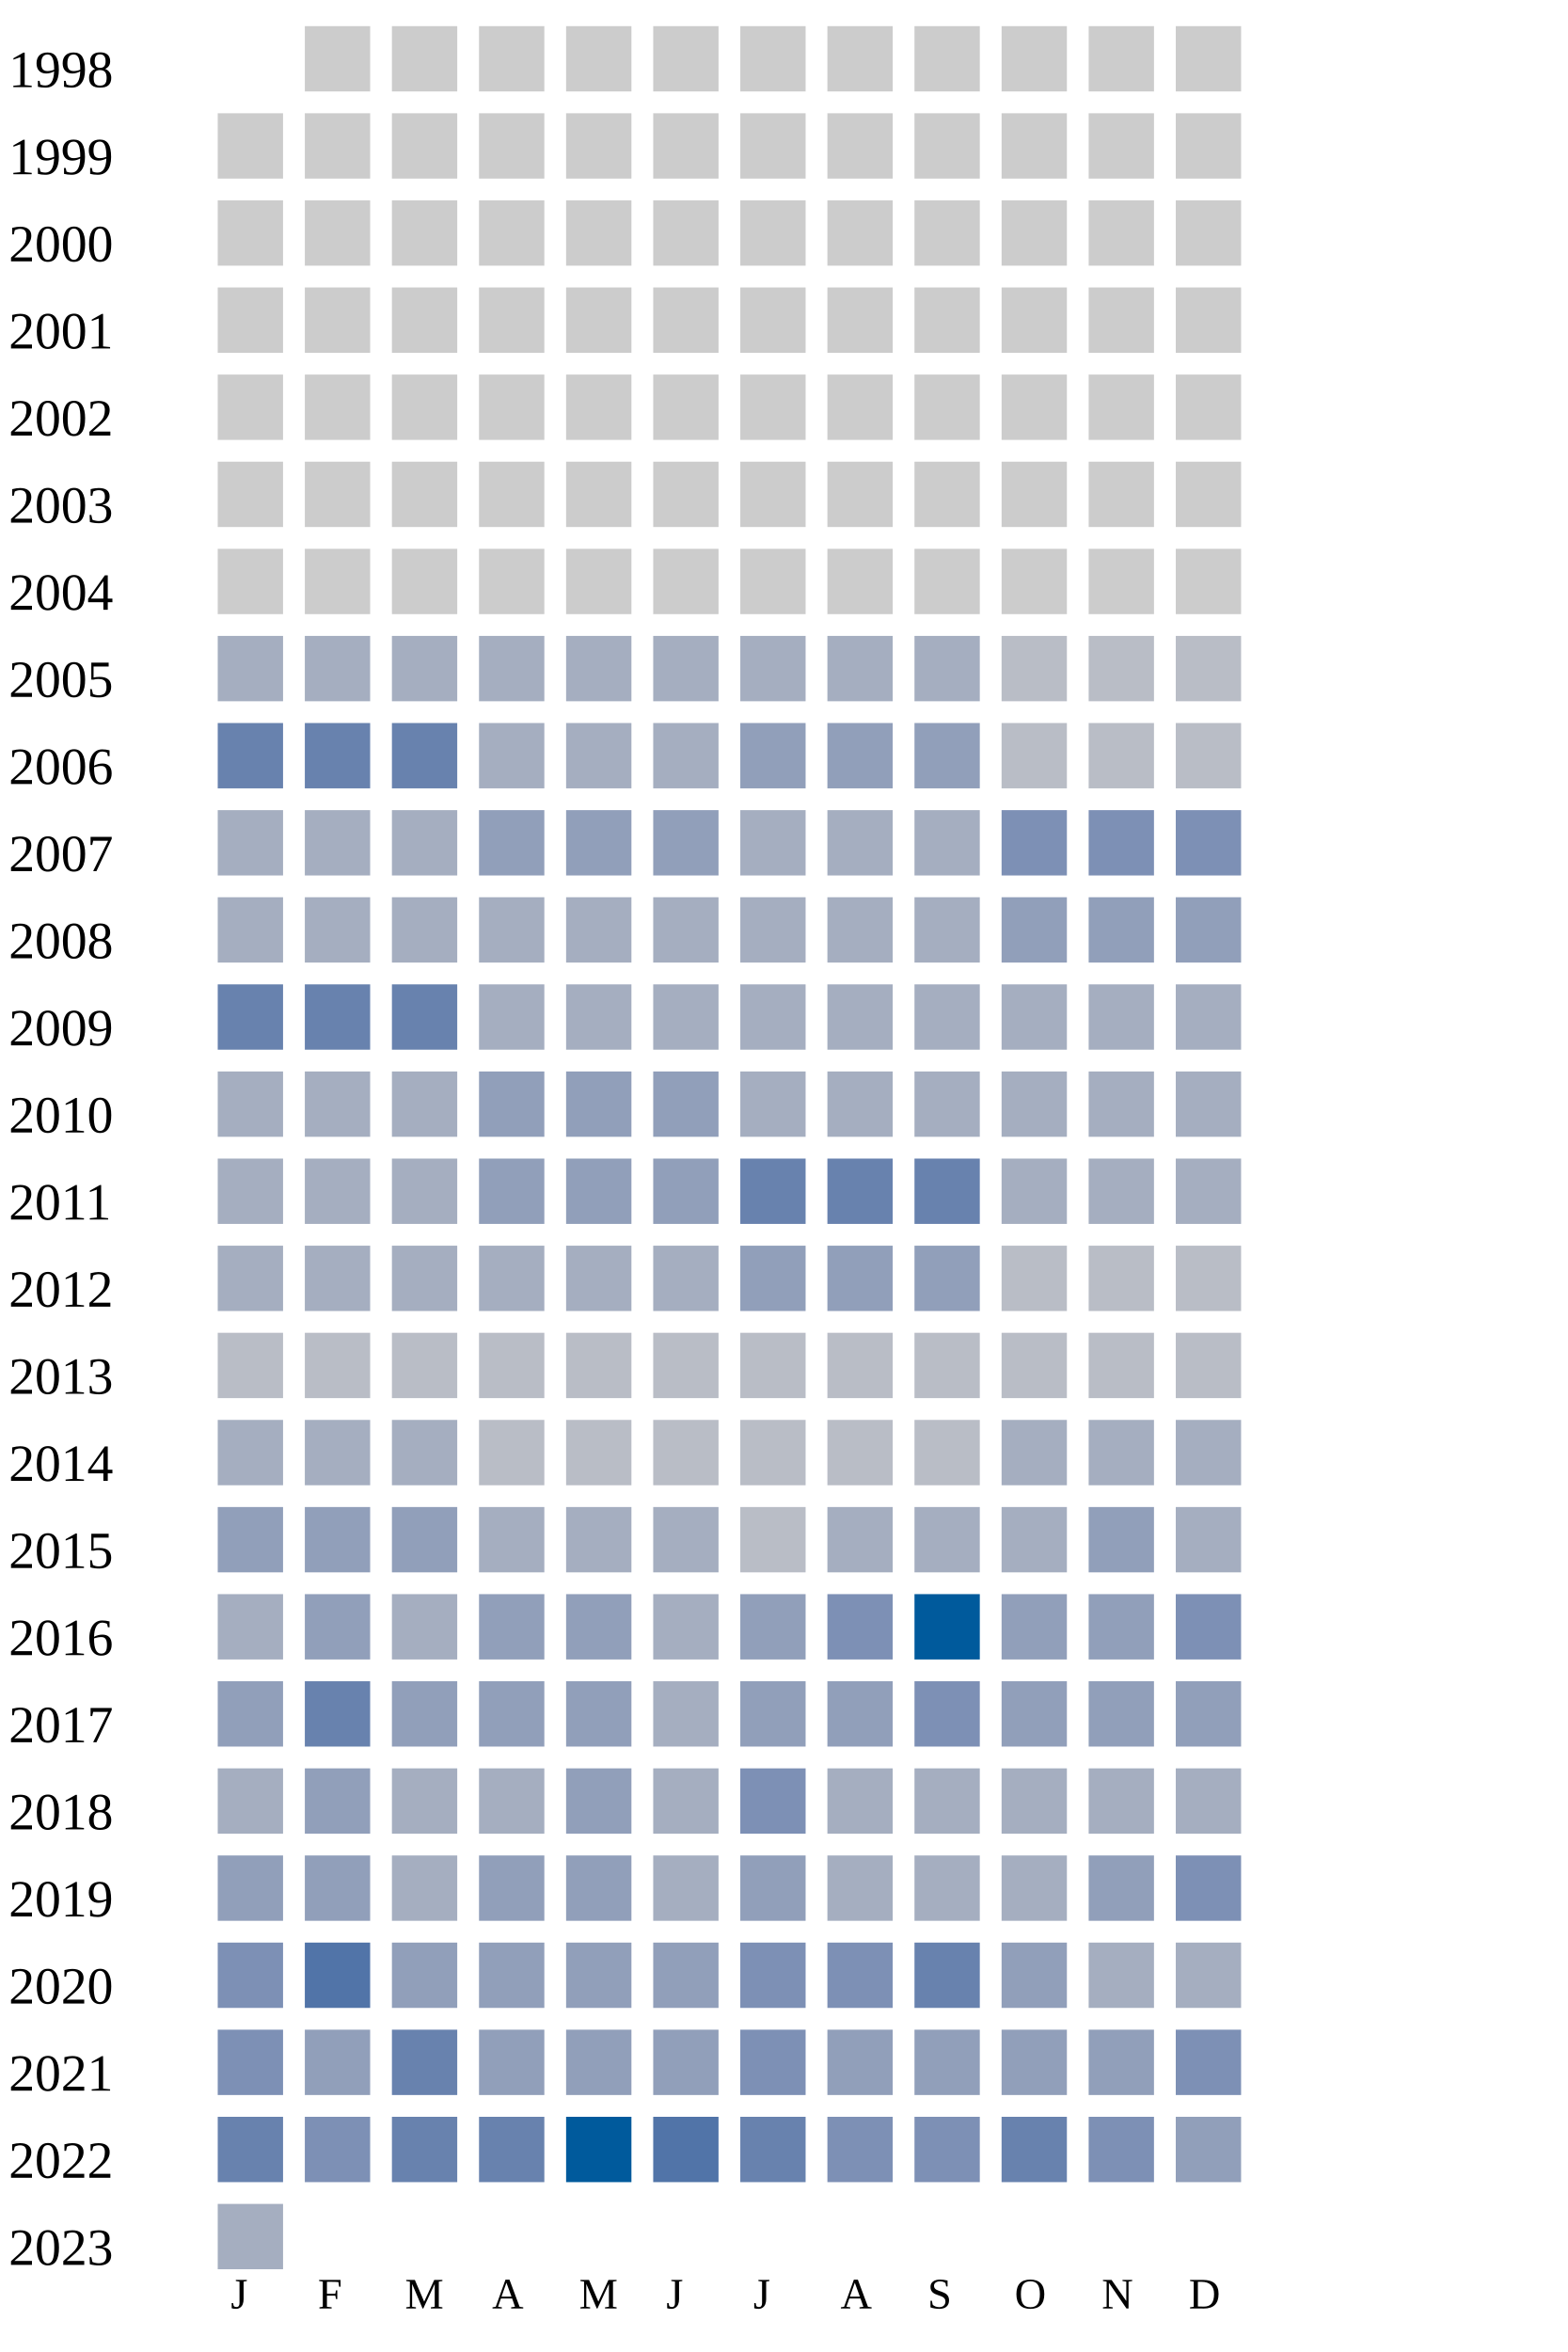
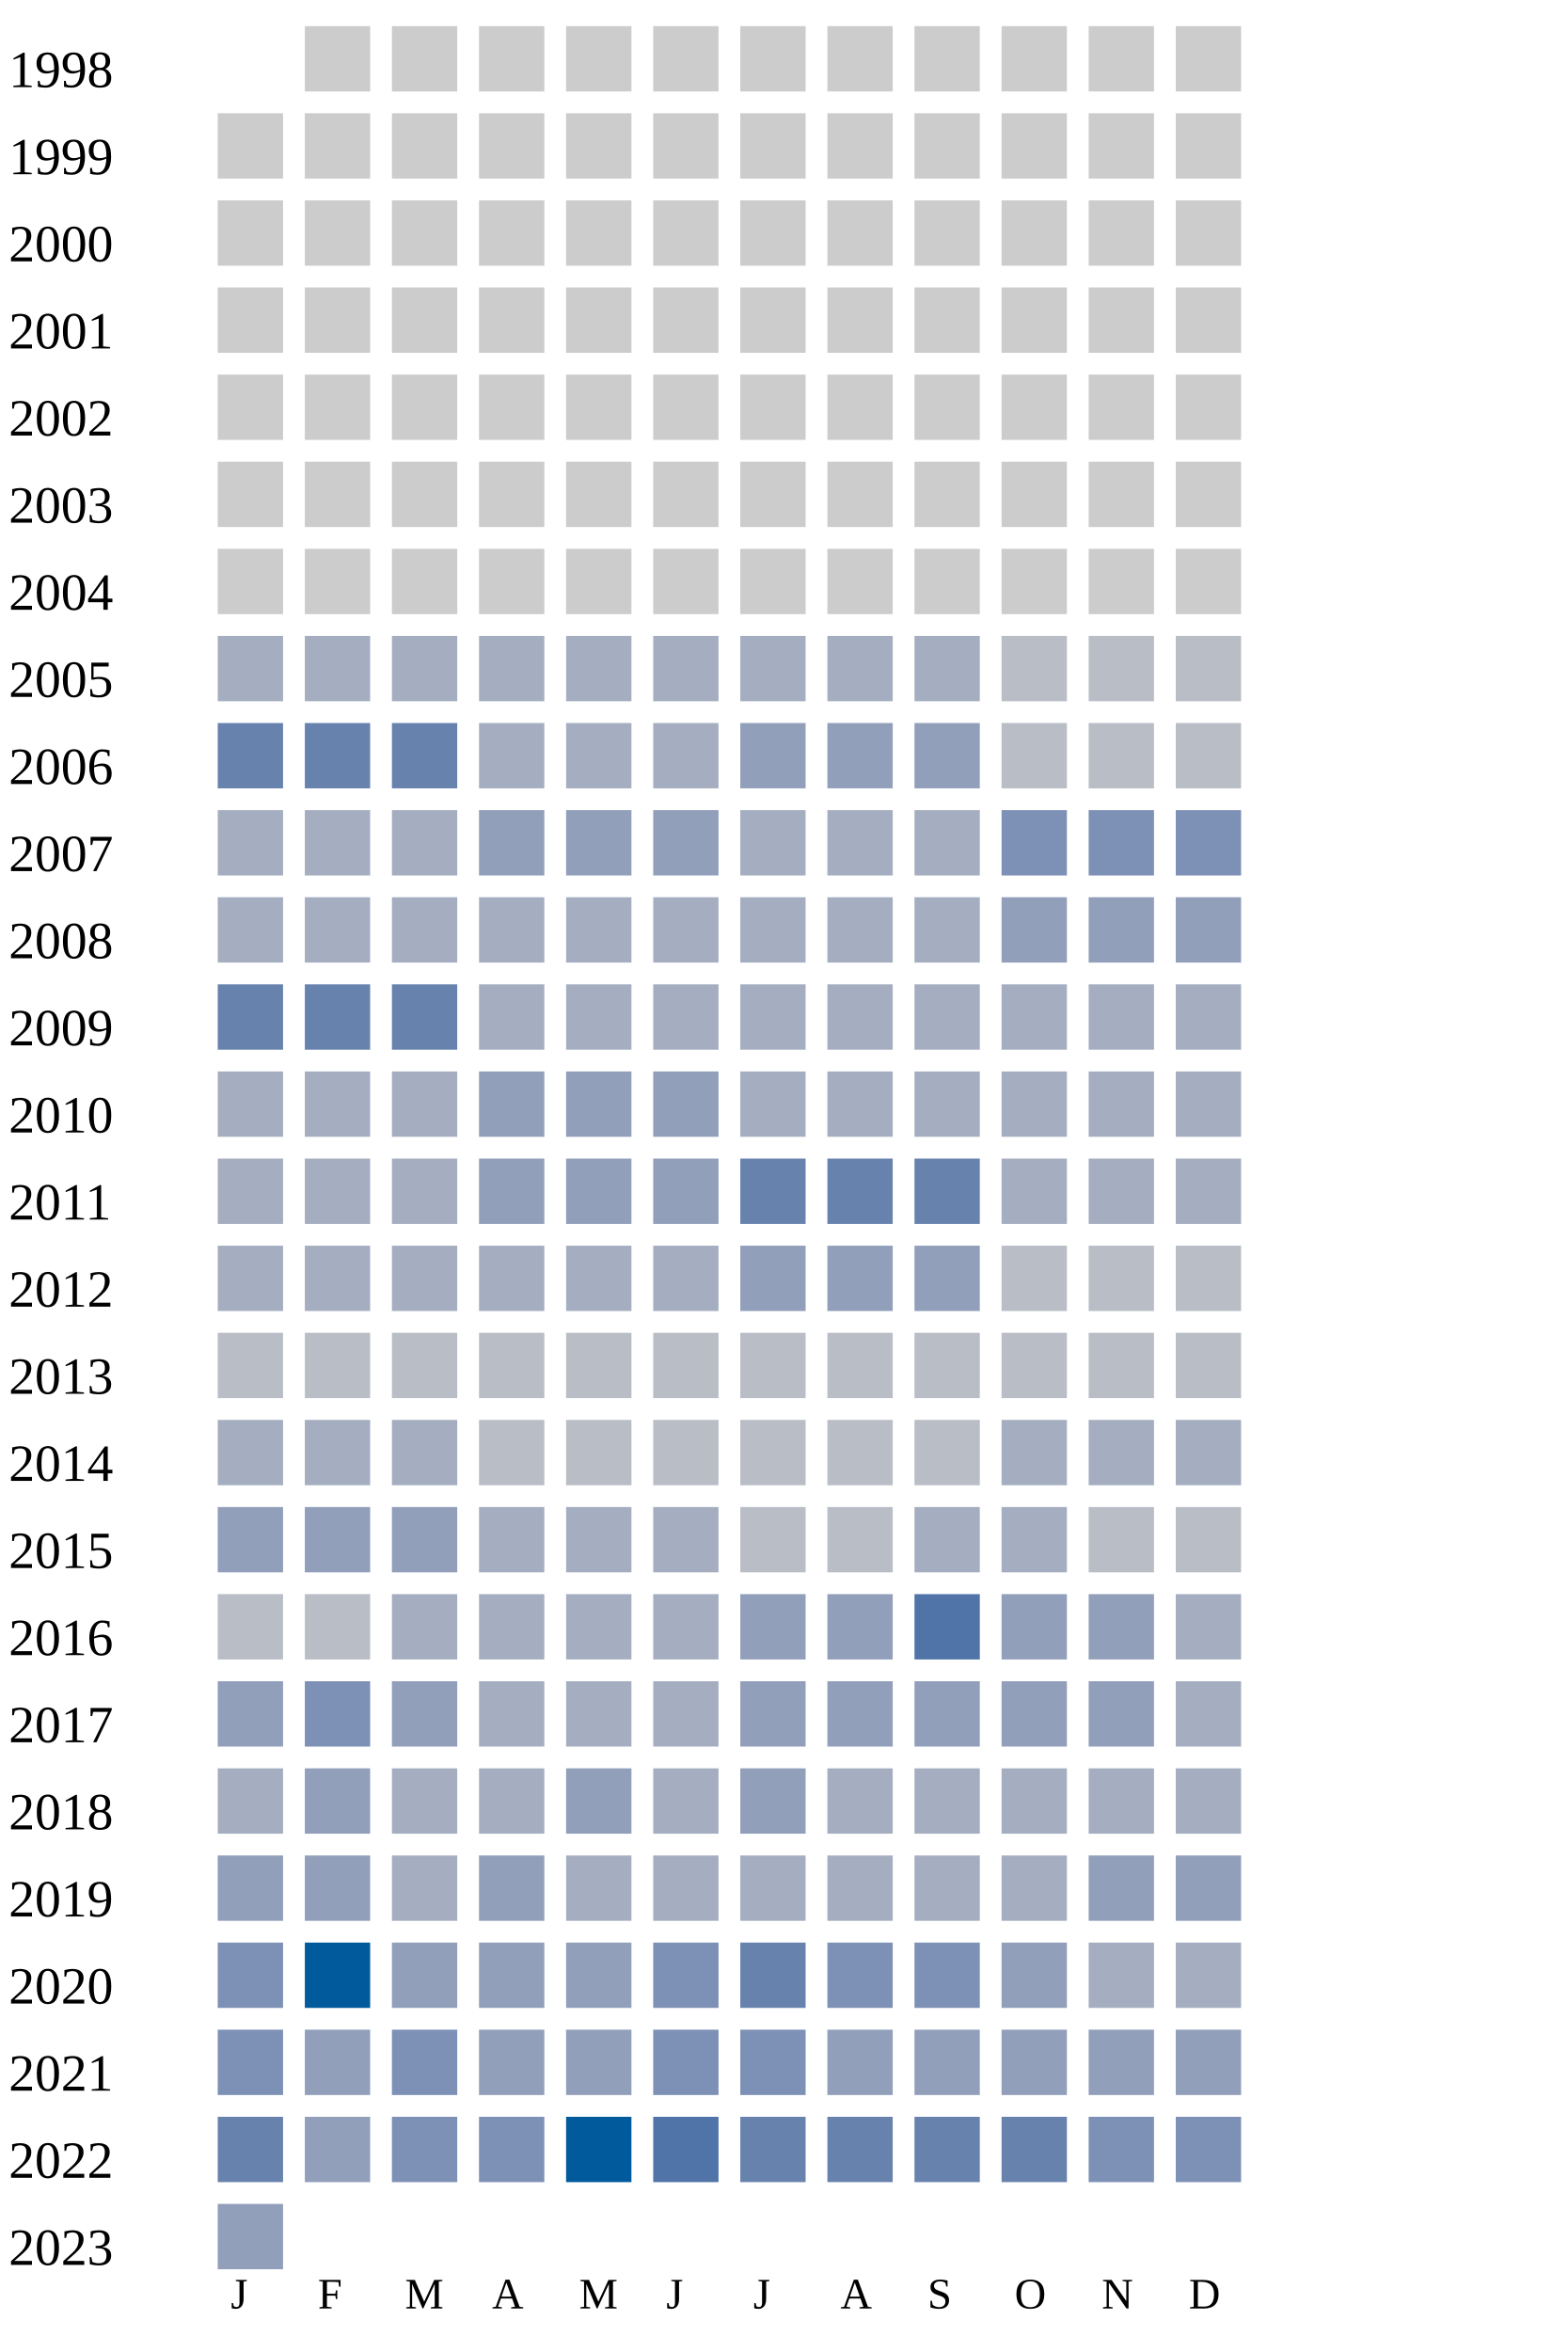
<svg xmlns="http://www.w3.org/2000/svg" width="360" height="540">
  <g transform="translate(0 0)">
    <text x="2" y="20">1998</text>
    <rect x="70" y="6" width="15" height="15" fill="#cccccc" />
    <rect x="90" y="6" width="15" height="15" fill="#cccccc" />
    <rect x="110" y="6" width="15" height="15" fill="#cccccc" />
    <rect x="130" y="6" width="15" height="15" fill="#cccccc" />
    <rect x="150" y="6" width="15" height="15" fill="#cccccc" />
    <rect x="170" y="6" width="15" height="15" fill="#cccccc" />
    <rect x="190" y="6" width="15" height="15" fill="#cccccc" />
    <rect x="210" y="6" width="15" height="15" fill="#cccccc" />
    <rect x="230" y="6" width="15" height="15" fill="#cccccc" />
    <rect x="250" y="6" width="15" height="15" fill="#cccccc" />
    <rect x="270" y="6" width="15" height="15" fill="#cccccc" />
  </g>
  <g transform="translate(0 20)">
    <text x="2" y="20">1999</text>
    <rect x="50" y="6" width="15" height="15" fill="#cccccc" />
    <rect x="70" y="6" width="15" height="15" fill="#cccccc" />
    <rect x="90" y="6" width="15" height="15" fill="#cccccc" />
    <rect x="110" y="6" width="15" height="15" fill="#cccccc" />
    <rect x="130" y="6" width="15" height="15" fill="#cccccc" />
    <rect x="150" y="6" width="15" height="15" fill="#cccccc" />
    <rect x="170" y="6" width="15" height="15" fill="#cccccc" />
    <rect x="190" y="6" width="15" height="15" fill="#cccccc" />
    <rect x="210" y="6" width="15" height="15" fill="#cccccc" />
    <rect x="230" y="6" width="15" height="15" fill="#cccccc" />
    <rect x="250" y="6" width="15" height="15" fill="#cccccc" />
    <rect x="270" y="6" width="15" height="15" fill="#cccccc" />
  </g>
  <g transform="translate(0 40)">
    <text x="2" y="20">2000</text>
    <rect x="50" y="6" width="15" height="15" fill="#cccccc" />
    <rect x="70" y="6" width="15" height="15" fill="#cccccc" />
    <rect x="90" y="6" width="15" height="15" fill="#cccccc" />
    <rect x="110" y="6" width="15" height="15" fill="#cccccc" />
    <rect x="130" y="6" width="15" height="15" fill="#cccccc" />
    <rect x="150" y="6" width="15" height="15" fill="#cccccc" />
    <rect x="170" y="6" width="15" height="15" fill="#cccccc" />
    <rect x="190" y="6" width="15" height="15" fill="#cccccc" />
    <rect x="210" y="6" width="15" height="15" fill="#cccccc" />
    <rect x="230" y="6" width="15" height="15" fill="#cccccc" />
    <rect x="250" y="6" width="15" height="15" fill="#cccccc" />
    <rect x="270" y="6" width="15" height="15" fill="#cccccc" />
  </g>
  <g transform="translate(0 60)">
    <text x="2" y="20">2001</text>
    <rect x="50" y="6" width="15" height="15" fill="#cccccc" />
    <rect x="70" y="6" width="15" height="15" fill="#cccccc" />
    <rect x="90" y="6" width="15" height="15" fill="#cccccc" />
    <rect x="110" y="6" width="15" height="15" fill="#cccccc" />
    <rect x="130" y="6" width="15" height="15" fill="#cccccc" />
    <rect x="150" y="6" width="15" height="15" fill="#cccccc" />
    <rect x="170" y="6" width="15" height="15" fill="#cccccc" />
    <rect x="190" y="6" width="15" height="15" fill="#cccccc" />
    <rect x="210" y="6" width="15" height="15" fill="#cccccc" />
    <rect x="230" y="6" width="15" height="15" fill="#cccccc" />
    <rect x="250" y="6" width="15" height="15" fill="#cccccc" />
    <rect x="270" y="6" width="15" height="15" fill="#cccccc" />
  </g>
  <g transform="translate(0 80)">
    <text x="2" y="20">2002</text>
    <rect x="50" y="6" width="15" height="15" fill="#cccccc" />
    <rect x="70" y="6" width="15" height="15" fill="#cccccc" />
    <rect x="90" y="6" width="15" height="15" fill="#cccccc" />
    <rect x="110" y="6" width="15" height="15" fill="#cccccc" />
    <rect x="130" y="6" width="15" height="15" fill="#cccccc" />
    <rect x="150" y="6" width="15" height="15" fill="#cccccc" />
    <rect x="170" y="6" width="15" height="15" fill="#cccccc" />
    <rect x="190" y="6" width="15" height="15" fill="#cccccc" />
    <rect x="210" y="6" width="15" height="15" fill="#cccccc" />
    <rect x="230" y="6" width="15" height="15" fill="#cccccc" />
    <rect x="250" y="6" width="15" height="15" fill="#cccccc" />
    <rect x="270" y="6" width="15" height="15" fill="#cccccc" />
  </g>
  <g transform="translate(0 100)">
    <text x="2" y="20">2003</text>
    <rect x="50" y="6" width="15" height="15" fill="#cccccc" />
    <rect x="70" y="6" width="15" height="15" fill="#cccccc" />
    <rect x="90" y="6" width="15" height="15" fill="#cccccc" />
    <rect x="110" y="6" width="15" height="15" fill="#cccccc" />
    <rect x="130" y="6" width="15" height="15" fill="#cccccc" />
    <rect x="150" y="6" width="15" height="15" fill="#cccccc" />
    <rect x="170" y="6" width="15" height="15" fill="#cccccc" />
    <rect x="190" y="6" width="15" height="15" fill="#cccccc" />
    <rect x="210" y="6" width="15" height="15" fill="#cccccc" />
    <rect x="230" y="6" width="15" height="15" fill="#cccccc" />
    <rect x="250" y="6" width="15" height="15" fill="#cccccc" />
    <rect x="270" y="6" width="15" height="15" fill="#cccccc" />
  </g>
  <g transform="translate(0 120)">
    <text x="2" y="20">2004</text>
    <rect x="50" y="6" width="15" height="15" fill="#cccccc" />
    <rect x="70" y="6" width="15" height="15" fill="#cccccc" />
    <rect x="90" y="6" width="15" height="15" fill="#cccccc" />
    <rect x="110" y="6" width="15" height="15" fill="#cccccc" />
    <rect x="130" y="6" width="15" height="15" fill="#cccccc" />
    <rect x="150" y="6" width="15" height="15" fill="#cccccc" />
    <rect x="170" y="6" width="15" height="15" fill="#cccccc" />
    <rect x="190" y="6" width="15" height="15" fill="#cccccc" />
    <rect x="210" y="6" width="15" height="15" fill="#cccccc" />
    <rect x="230" y="6" width="15" height="15" fill="#cccccc" />
    <rect x="250" y="6" width="15" height="15" fill="#cccccc" />
    <rect x="270" y="6" width="15" height="15" fill="#cccccc" />
  </g>
  <g transform="translate(0 140)">
    <text x="2" y="20">2005</text>
    <rect x="50" y="6" width="15" height="15" fill="#a5aec0" />
    <rect x="70" y="6" width="15" height="15" fill="#a5aec0" />
    <rect x="90" y="6" width="15" height="15" fill="#a5aec0" />
    <rect x="110" y="6" width="15" height="15" fill="#a5aec0" />
    <rect x="130" y="6" width="15" height="15" fill="#a5aec0" />
    <rect x="150" y="6" width="15" height="15" fill="#a5aec0" />
    <rect x="170" y="6" width="15" height="15" fill="#a5aec0" />
    <rect x="190" y="6" width="15" height="15" fill="#a5aec0" />
    <rect x="210" y="6" width="15" height="15" fill="#a5aec0" />
    <rect x="230" y="6" width="15" height="15" fill="#b9bdc6" />
    <rect x="250" y="6" width="15" height="15" fill="#b9bdc6" />
    <rect x="270" y="6" width="15" height="15" fill="#b9bdc6" />
  </g>
  <g transform="translate(0 160)">
    <text x="2" y="20">2006</text>
    <rect x="50" y="6" width="15" height="15" fill="#6882ae" />
    <rect x="70" y="6" width="15" height="15" fill="#6882ae" />
    <rect x="90" y="6" width="15" height="15" fill="#6882ae" />
    <rect x="110" y="6" width="15" height="15" fill="#a5aec0" />
    <rect x="130" y="6" width="15" height="15" fill="#a5aec0" />
    <rect x="150" y="6" width="15" height="15" fill="#a5aec0" />
    <rect x="170" y="6" width="15" height="15" fill="#919fba" />
    <rect x="190" y="6" width="15" height="15" fill="#919fba" />
    <rect x="210" y="6" width="15" height="15" fill="#919fba" />
    <rect x="230" y="6" width="15" height="15" fill="#b9bdc6" />
    <rect x="250" y="6" width="15" height="15" fill="#b9bdc6" />
    <rect x="270" y="6" width="15" height="15" fill="#b9bdc6" />
  </g>
  <g transform="translate(0 180)">
    <text x="2" y="20">2007</text>
    <rect x="50" y="6" width="15" height="15" fill="#a5aec0" />
    <rect x="70" y="6" width="15" height="15" fill="#a5aec0" />
    <rect x="90" y="6" width="15" height="15" fill="#a5aec0" />
    <rect x="110" y="6" width="15" height="15" fill="#919fba" />
    <rect x="130" y="6" width="15" height="15" fill="#919fba" />
    <rect x="150" y="6" width="15" height="15" fill="#919fba" />
    <rect x="170" y="6" width="15" height="15" fill="#a5aec0" />
    <rect x="190" y="6" width="15" height="15" fill="#a5aec0" />
    <rect x="210" y="6" width="15" height="15" fill="#a5aec0" />
    <rect x="230" y="6" width="15" height="15" fill="#7d90b5" />
    <rect x="250" y="6" width="15" height="15" fill="#7d90b5" />
    <rect x="270" y="6" width="15" height="15" fill="#7d90b5" />
  </g>
  <g transform="translate(0 200)">
    <text x="2" y="20">2008</text>
    <rect x="50" y="6" width="15" height="15" fill="#a5aec0" />
    <rect x="70" y="6" width="15" height="15" fill="#a5aec0" />
    <rect x="90" y="6" width="15" height="15" fill="#a5aec0" />
    <rect x="110" y="6" width="15" height="15" fill="#a5aec0" />
    <rect x="130" y="6" width="15" height="15" fill="#a5aec0" />
    <rect x="150" y="6" width="15" height="15" fill="#a5aec0" />
    <rect x="170" y="6" width="15" height="15" fill="#a5aec0" />
    <rect x="190" y="6" width="15" height="15" fill="#a5aec0" />
    <rect x="210" y="6" width="15" height="15" fill="#a5aec0" />
    <rect x="230" y="6" width="15" height="15" fill="#919fba" />
    <rect x="250" y="6" width="15" height="15" fill="#919fba" />
    <rect x="270" y="6" width="15" height="15" fill="#919fba" />
  </g>
  <g transform="translate(0 220)">
    <text x="2" y="20">2009</text>
    <rect x="50" y="6" width="15" height="15" fill="#6882ae" />
    <rect x="70" y="6" width="15" height="15" fill="#6882ae" />
    <rect x="90" y="6" width="15" height="15" fill="#6882ae" />
    <rect x="110" y="6" width="15" height="15" fill="#a5aec0" />
    <rect x="130" y="6" width="15" height="15" fill="#a5aec0" />
    <rect x="150" y="6" width="15" height="15" fill="#a5aec0" />
    <rect x="170" y="6" width="15" height="15" fill="#a5aec0" />
    <rect x="190" y="6" width="15" height="15" fill="#a5aec0" />
    <rect x="210" y="6" width="15" height="15" fill="#a5aec0" />
    <rect x="230" y="6" width="15" height="15" fill="#a5aec0" />
    <rect x="250" y="6" width="15" height="15" fill="#a5aec0" />
    <rect x="270" y="6" width="15" height="15" fill="#a5aec0" />
  </g>
  <g transform="translate(0 240)">
    <text x="2" y="20">2010</text>
    <rect x="50" y="6" width="15" height="15" fill="#a5aec0" />
    <rect x="70" y="6" width="15" height="15" fill="#a5aec0" />
    <rect x="90" y="6" width="15" height="15" fill="#a5aec0" />
    <rect x="110" y="6" width="15" height="15" fill="#919fba" />
    <rect x="130" y="6" width="15" height="15" fill="#919fba" />
    <rect x="150" y="6" width="15" height="15" fill="#919fba" />
    <rect x="170" y="6" width="15" height="15" fill="#a5aec0" />
    <rect x="190" y="6" width="15" height="15" fill="#a5aec0" />
    <rect x="210" y="6" width="15" height="15" fill="#a5aec0" />
    <rect x="230" y="6" width="15" height="15" fill="#a5aec0" />
    <rect x="250" y="6" width="15" height="15" fill="#a5aec0" />
    <rect x="270" y="6" width="15" height="15" fill="#a5aec0" />
  </g>
  <g transform="translate(0 260)">
    <text x="2" y="20">2011</text>
    <rect x="50" y="6" width="15" height="15" fill="#a5aec0" />
    <rect x="70" y="6" width="15" height="15" fill="#a5aec0" />
    <rect x="90" y="6" width="15" height="15" fill="#a5aec0" />
    <rect x="110" y="6" width="15" height="15" fill="#919fba" />
    <rect x="130" y="6" width="15" height="15" fill="#919fba" />
    <rect x="150" y="6" width="15" height="15" fill="#919fba" />
    <rect x="170" y="6" width="15" height="15" fill="#6882ae" />
    <rect x="190" y="6" width="15" height="15" fill="#6882ae" />
    <rect x="210" y="6" width="15" height="15" fill="#6882ae" />
    <rect x="230" y="6" width="15" height="15" fill="#a5aec0" />
    <rect x="250" y="6" width="15" height="15" fill="#a5aec0" />
    <rect x="270" y="6" width="15" height="15" fill="#a5aec0" />
  </g>
  <g transform="translate(0 280)">
    <text x="2" y="20">2012</text>
    <rect x="50" y="6" width="15" height="15" fill="#a5aec0" />
    <rect x="70" y="6" width="15" height="15" fill="#a5aec0" />
    <rect x="90" y="6" width="15" height="15" fill="#a5aec0" />
    <rect x="110" y="6" width="15" height="15" fill="#a5aec0" />
    <rect x="130" y="6" width="15" height="15" fill="#a5aec0" />
    <rect x="150" y="6" width="15" height="15" fill="#a5aec0" />
    <rect x="170" y="6" width="15" height="15" fill="#919fba" />
    <rect x="190" y="6" width="15" height="15" fill="#919fba" />
    <rect x="210" y="6" width="15" height="15" fill="#919fba" />
    <rect x="230" y="6" width="15" height="15" fill="#b9bdc6" />
    <rect x="250" y="6" width="15" height="15" fill="#b9bdc6" />
    <rect x="270" y="6" width="15" height="15" fill="#b9bdc6" />
  </g>
  <g transform="translate(0 300)">
    <text x="2" y="20">2013</text>
    <rect x="50" y="6" width="15" height="15" fill="#b9bdc6" />
    <rect x="70" y="6" width="15" height="15" fill="#b9bdc6" />
    <rect x="90" y="6" width="15" height="15" fill="#b9bdc6" />
    <rect x="110" y="6" width="15" height="15" fill="#b9bdc6" />
    <rect x="130" y="6" width="15" height="15" fill="#b9bdc6" />
    <rect x="150" y="6" width="15" height="15" fill="#b9bdc6" />
    <rect x="170" y="6" width="15" height="15" fill="#b9bdc6" />
    <rect x="190" y="6" width="15" height="15" fill="#b9bdc6" />
    <rect x="210" y="6" width="15" height="15" fill="#b9bdc6" />
    <rect x="230" y="6" width="15" height="15" fill="#b9bdc6" />
    <rect x="250" y="6" width="15" height="15" fill="#b9bdc6" />
    <rect x="270" y="6" width="15" height="15" fill="#b9bdc6" />
  </g>
  <g transform="translate(0 320)">
    <text x="2" y="20">2014</text>
    <rect x="50" y="6" width="15" height="15" fill="#a5aec0" />
    <rect x="70" y="6" width="15" height="15" fill="#a5aec0" />
    <rect x="90" y="6" width="15" height="15" fill="#a5aec0" />
    <rect x="110" y="6" width="15" height="15" fill="#b9bdc6" />
    <rect x="130" y="6" width="15" height="15" fill="#b9bdc6" />
    <rect x="150" y="6" width="15" height="15" fill="#b9bdc6" />
    <rect x="170" y="6" width="15" height="15" fill="#b9bdc6" />
    <rect x="190" y="6" width="15" height="15" fill="#b9bdc6" />
    <rect x="210" y="6" width="15" height="15" fill="#b9bdc6" />
    <rect x="230" y="6" width="15" height="15" fill="#a5aec0" />
    <rect x="250" y="6" width="15" height="15" fill="#a5aec0" />
    <rect x="270" y="6" width="15" height="15" fill="#a5aec0" />
  </g>
  <g transform="translate(0 340)">
    <text x="2" y="20">2015</text>
    <rect x="50" y="6" width="15" height="15" fill="#919fba" />
    <rect x="70" y="6" width="15" height="15" fill="#919fba" />
    <rect x="90" y="6" width="15" height="15" fill="#919fba" />
    <rect x="110" y="6" width="15" height="15" fill="#a5aec0" />
    <rect x="130" y="6" width="15" height="15" fill="#a5aec0" />
    <rect x="150" y="6" width="15" height="15" fill="#a5aec0" />
    <rect x="170" y="6" width="15" height="15" fill="#b9bdc6" />
-     <rect x="190" y="6" width="15" height="15" fill="#a5aec0" />
-     <rect x="210" y="6" width="15" height="15" fill="#a5aec0" />
-     <rect x="230" y="6" width="15" height="15" fill="#a5aec0" />
-     <rect x="250" y="6" width="15" height="15" fill="#919fba" />
-     <rect x="270" y="6" width="15" height="15" fill="#a5aec0" />
+     <rect x="190" y="6" width="15" height="15" fill="#b9bdc6" />
+     <rect x="210" y="6" width="15" height="15" fill="#a5aec0" />
+     <rect x="230" y="6" width="15" height="15" fill="#a5aec0" />
+     <rect x="250" y="6" width="15" height="15" fill="#b9bdc6" />
+     <rect x="270" y="6" width="15" height="15" fill="#b9bdc6" />
  </g>
  <g transform="translate(0 360)">
    <text x="2" y="20">2016</text>
-     <rect x="50" y="6" width="15" height="15" fill="#a5aec0" />
-     <rect x="70" y="6" width="15" height="15" fill="#919fba" />
-     <rect x="90" y="6" width="15" height="15" fill="#a5aec0" />
-     <rect x="110" y="6" width="15" height="15" fill="#919fba" />
-     <rect x="130" y="6" width="15" height="15" fill="#919fba" />
-     <rect x="150" y="6" width="15" height="15" fill="#a5aec0" />
-     <rect x="170" y="6" width="15" height="15" fill="#919fba" />
-     <rect x="190" y="6" width="15" height="15" fill="#7d90b5" />
-     <rect x="210" y="6" width="15" height="15" fill="#005a9c" />
-     <rect x="230" y="6" width="15" height="15" fill="#919fba" />
-     <rect x="250" y="6" width="15" height="15" fill="#919fba" />
-     <rect x="270" y="6" width="15" height="15" fill="#7d90b5" />
+     <rect x="50" y="6" width="15" height="15" fill="#b9bdc6" />
+     <rect x="70" y="6" width="15" height="15" fill="#b9bdc6" />
+     <rect x="90" y="6" width="15" height="15" fill="#a5aec0" />
+     <rect x="110" y="6" width="15" height="15" fill="#a5aec0" />
+     <rect x="130" y="6" width="15" height="15" fill="#a5aec0" />
+     <rect x="150" y="6" width="15" height="15" fill="#a5aec0" />
+     <rect x="170" y="6" width="15" height="15" fill="#919fba" />
+     <rect x="190" y="6" width="15" height="15" fill="#919fba" />
+     <rect x="210" y="6" width="15" height="15" fill="#5174a8" />
+     <rect x="230" y="6" width="15" height="15" fill="#919fba" />
+     <rect x="250" y="6" width="15" height="15" fill="#919fba" />
+     <rect x="270" y="6" width="15" height="15" fill="#a5aec0" />
  </g>
  <g transform="translate(0 380)">
    <text x="2" y="20">2017</text>
    <rect x="50" y="6" width="15" height="15" fill="#919fba" />
-     <rect x="70" y="6" width="15" height="15" fill="#6882ae" />
+     <rect x="70" y="6" width="15" height="15" fill="#7d90b5" />
    <rect x="90" y="6" width="15" height="15" fill="#919fba" />
-     <rect x="110" y="6" width="15" height="15" fill="#919fba" />
-     <rect x="130" y="6" width="15" height="15" fill="#919fba" />
-     <rect x="150" y="6" width="15" height="15" fill="#a5aec0" />
-     <rect x="170" y="6" width="15" height="15" fill="#919fba" />
-     <rect x="190" y="6" width="15" height="15" fill="#919fba" />
-     <rect x="210" y="6" width="15" height="15" fill="#7d90b5" />
-     <rect x="230" y="6" width="15" height="15" fill="#919fba" />
-     <rect x="250" y="6" width="15" height="15" fill="#919fba" />
-     <rect x="270" y="6" width="15" height="15" fill="#919fba" />
+     <rect x="110" y="6" width="15" height="15" fill="#a5aec0" />
+     <rect x="130" y="6" width="15" height="15" fill="#a5aec0" />
+     <rect x="150" y="6" width="15" height="15" fill="#a5aec0" />
+     <rect x="170" y="6" width="15" height="15" fill="#919fba" />
+     <rect x="190" y="6" width="15" height="15" fill="#919fba" />
+     <rect x="210" y="6" width="15" height="15" fill="#919fba" />
+     <rect x="230" y="6" width="15" height="15" fill="#919fba" />
+     <rect x="250" y="6" width="15" height="15" fill="#919fba" />
+     <rect x="270" y="6" width="15" height="15" fill="#a5aec0" />
  </g>
  <g transform="translate(0 400)">
    <text x="2" y="20">2018</text>
    <rect x="50" y="6" width="15" height="15" fill="#a5aec0" />
    <rect x="70" y="6" width="15" height="15" fill="#919fba" />
    <rect x="90" y="6" width="15" height="15" fill="#a5aec0" />
    <rect x="110" y="6" width="15" height="15" fill="#a5aec0" />
    <rect x="130" y="6" width="15" height="15" fill="#919fba" />
    <rect x="150" y="6" width="15" height="15" fill="#a5aec0" />
-     <rect x="170" y="6" width="15" height="15" fill="#7d90b5" />
+     <rect x="170" y="6" width="15" height="15" fill="#919fba" />
    <rect x="190" y="6" width="15" height="15" fill="#a5aec0" />
    <rect x="210" y="6" width="15" height="15" fill="#a5aec0" />
    <rect x="230" y="6" width="15" height="15" fill="#a5aec0" />
    <rect x="250" y="6" width="15" height="15" fill="#a5aec0" />
    <rect x="270" y="6" width="15" height="15" fill="#a5aec0" />
  </g>
  <g transform="translate(0 420)">
    <text x="2" y="20">2019</text>
    <rect x="50" y="6" width="15" height="15" fill="#919fba" />
    <rect x="70" y="6" width="15" height="15" fill="#919fba" />
    <rect x="90" y="6" width="15" height="15" fill="#a5aec0" />
    <rect x="110" y="6" width="15" height="15" fill="#919fba" />
-     <rect x="130" y="6" width="15" height="15" fill="#919fba" />
-     <rect x="150" y="6" width="15" height="15" fill="#a5aec0" />
-     <rect x="170" y="6" width="15" height="15" fill="#919fba" />
-     <rect x="190" y="6" width="15" height="15" fill="#a5aec0" />
-     <rect x="210" y="6" width="15" height="15" fill="#a5aec0" />
-     <rect x="230" y="6" width="15" height="15" fill="#a5aec0" />
-     <rect x="250" y="6" width="15" height="15" fill="#919fba" />
-     <rect x="270" y="6" width="15" height="15" fill="#7d90b5" />
+     <rect x="130" y="6" width="15" height="15" fill="#a5aec0" />
+     <rect x="150" y="6" width="15" height="15" fill="#a5aec0" />
+     <rect x="170" y="6" width="15" height="15" fill="#a5aec0" />
+     <rect x="190" y="6" width="15" height="15" fill="#a5aec0" />
+     <rect x="210" y="6" width="15" height="15" fill="#a5aec0" />
+     <rect x="230" y="6" width="15" height="15" fill="#a5aec0" />
+     <rect x="250" y="6" width="15" height="15" fill="#919fba" />
+     <rect x="270" y="6" width="15" height="15" fill="#919fba" />
  </g>
  <g transform="translate(0 440)">
    <text x="2" y="20">2020</text>
    <rect x="50" y="6" width="15" height="15" fill="#7d90b5" />
-     <rect x="70" y="6" width="15" height="15" fill="#5174a8" />
+     <rect x="70" y="6" width="15" height="15" fill="#005a9c" />
    <rect x="90" y="6" width="15" height="15" fill="#919fba" />
    <rect x="110" y="6" width="15" height="15" fill="#919fba" />
    <rect x="130" y="6" width="15" height="15" fill="#919fba" />
-     <rect x="150" y="6" width="15" height="15" fill="#919fba" />
-     <rect x="170" y="6" width="15" height="15" fill="#7d90b5" />
+     <rect x="150" y="6" width="15" height="15" fill="#7d90b5" />
+     <rect x="170" y="6" width="15" height="15" fill="#6882ae" />
    <rect x="190" y="6" width="15" height="15" fill="#7d90b5" />
-     <rect x="210" y="6" width="15" height="15" fill="#6882ae" />
+     <rect x="210" y="6" width="15" height="15" fill="#7d90b5" />
    <rect x="230" y="6" width="15" height="15" fill="#919fba" />
    <rect x="250" y="6" width="15" height="15" fill="#a5aec0" />
    <rect x="270" y="6" width="15" height="15" fill="#a5aec0" />
  </g>
  <g transform="translate(0 460)">
    <text x="2" y="20">2021</text>
    <rect x="50" y="6" width="15" height="15" fill="#7d90b5" />
    <rect x="70" y="6" width="15" height="15" fill="#919fba" />
-     <rect x="90" y="6" width="15" height="15" fill="#6882ae" />
-     <rect x="110" y="6" width="15" height="15" fill="#919fba" />
-     <rect x="130" y="6" width="15" height="15" fill="#919fba" />
-     <rect x="150" y="6" width="15" height="15" fill="#919fba" />
+     <rect x="90" y="6" width="15" height="15" fill="#7d90b5" />
+     <rect x="110" y="6" width="15" height="15" fill="#919fba" />
+     <rect x="130" y="6" width="15" height="15" fill="#919fba" />
+     <rect x="150" y="6" width="15" height="15" fill="#7d90b5" />
    <rect x="170" y="6" width="15" height="15" fill="#7d90b5" />
    <rect x="190" y="6" width="15" height="15" fill="#919fba" />
    <rect x="210" y="6" width="15" height="15" fill="#919fba" />
    <rect x="230" y="6" width="15" height="15" fill="#919fba" />
    <rect x="250" y="6" width="15" height="15" fill="#919fba" />
-     <rect x="270" y="6" width="15" height="15" fill="#7d90b5" />
+     <rect x="270" y="6" width="15" height="15" fill="#919fba" />
  </g>
  <g transform="translate(0 480)">
    <text x="2" y="20">2022</text>
    <rect x="50" y="6" width="15" height="15" fill="#6882ae" />
-     <rect x="70" y="6" width="15" height="15" fill="#7d90b5" />
-     <rect x="90" y="6" width="15" height="15" fill="#6882ae" />
-     <rect x="110" y="6" width="15" height="15" fill="#6882ae" />
+     <rect x="70" y="6" width="15" height="15" fill="#919fba" />
+     <rect x="90" y="6" width="15" height="15" fill="#7d90b5" />
+     <rect x="110" y="6" width="15" height="15" fill="#7d90b5" />
    <rect x="130" y="6" width="15" height="15" fill="#005a9c" />
    <rect x="150" y="6" width="15" height="15" fill="#5174a8" />
    <rect x="170" y="6" width="15" height="15" fill="#6882ae" />
-     <rect x="190" y="6" width="15" height="15" fill="#7d90b5" />
-     <rect x="210" y="6" width="15" height="15" fill="#7d90b5" />
+     <rect x="190" y="6" width="15" height="15" fill="#6882ae" />
+     <rect x="210" y="6" width="15" height="15" fill="#6882ae" />
    <rect x="230" y="6" width="15" height="15" fill="#6882ae" />
    <rect x="250" y="6" width="15" height="15" fill="#7d90b5" />
-     <rect x="270" y="6" width="15" height="15" fill="#919fba" />
+     <rect x="270" y="6" width="15" height="15" fill="#7d90b5" />
  </g>
  <g transform="translate(0 500)">
    <text x="2" y="20">2023</text>
-     <rect x="50" y="6" width="15" height="15" fill="#a5aec0" />
+     <rect x="50" y="6" width="15" height="15" fill="#919fba" />
  </g>
  <text style="font-size: 10px; text-align: center" x="53" y="530">J</text>
  <text style="font-size: 10px; text-align: center" x="73" y="530">F</text>
  <text style="font-size: 10px; text-align: center" x="93" y="530">M</text>
  <text style="font-size: 10px; text-align: center" x="113" y="530">A</text>
  <text style="font-size: 10px; text-align: center" x="133" y="530">M</text>
  <text style="font-size: 10px; text-align: center" x="153" y="530">J</text>
  <text style="font-size: 10px; text-align: center" x="173" y="530">J</text>
  <text style="font-size: 10px; text-align: center" x="193" y="530">A</text>
  <text style="font-size: 10px; text-align: center" x="213" y="530">S</text>
  <text style="font-size: 10px; text-align: center" x="233" y="530">O</text>
  <text style="font-size: 10px; text-align: center" x="253" y="530">N</text>
  <text style="font-size: 10px; text-align: center" x="273" y="530">D</text>
  <text style="font-size: 10px;" x="155" y="549">Less</text>
  <rect fill="#b9bdc6" width="10" height="10" x="180" y="540" />
  <rect fill="#919fba" width="10" height="10" x="195" y="540" />
  <rect fill="#6882ae" width="10" height="10" x="210" y="540" />
  <rect fill="#005a9c" width="10" height="10" x="225" y="540" />
  <text x="240" y="549" style="font-size: 10px;">More</text>
</svg>
